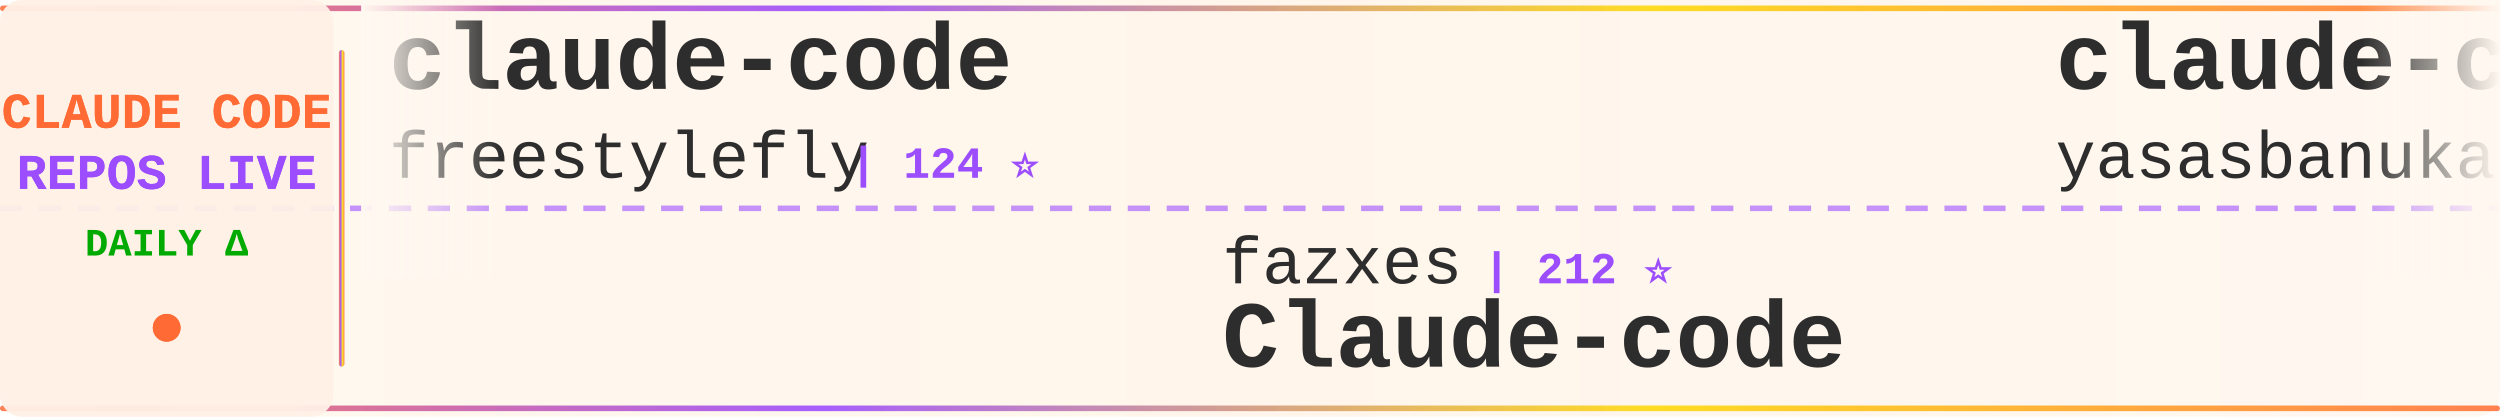
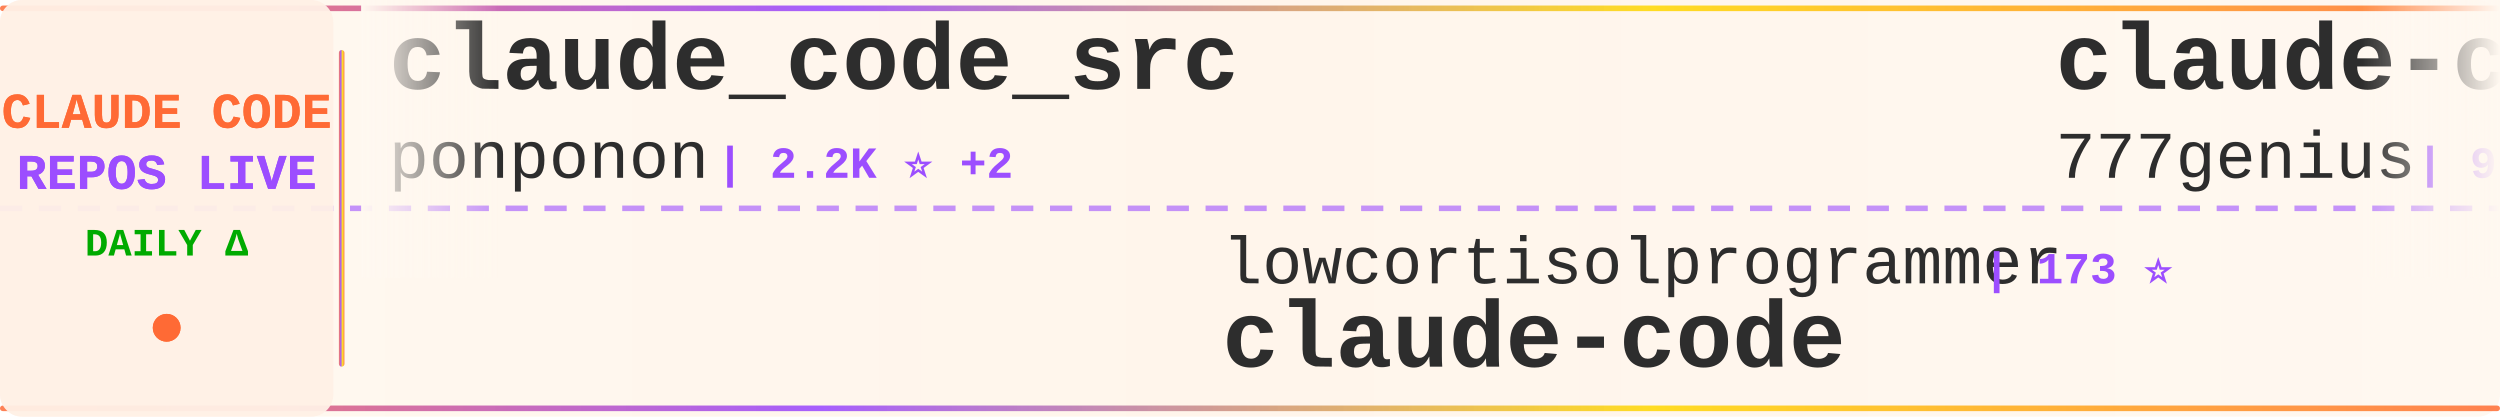
<svg xmlns="http://www.w3.org/2000/svg" width="900" height="150">
  <defs>
    <linearGradient id="tickerBg" x1="0%" y1="0%" x2="100%" y2="0%">
      <stop offset="0%" style="stop-color:#fff8f0;stop-opacity:0.98" />
      <stop offset="50%" style="stop-color:#fff5eb;stop-opacity:1" />
      <stop offset="100%" style="stop-color:#fff8f0;stop-opacity:0.98" />
    </linearGradient>
    <linearGradient id="borderGrad" x1="0%" y1="0%" x2="100%" y2="0%">
      <stop offset="0%" style="stop-color:#FF6B35;stop-opacity:0.85">
        <animate attributeName="stop-opacity" values="0.85;1;0.85" dur="2s" repeatCount="indefinite" />
      </stop>
      <stop offset="33%" style="stop-color:#9C4EFF;stop-opacity:0.9">
        <animate attributeName="stop-opacity" values="0.9;1;0.9" dur="2.2s" repeatCount="indefinite" />
      </stop>
      <stop offset="66%" style="stop-color:#FFD700;stop-opacity:0.85">
        <animate attributeName="stop-opacity" values="0.85;1;0.85" dur="1.8s" repeatCount="indefinite" />
      </stop>
      <stop offset="100%" style="stop-color:#FF6B35;stop-opacity:0.85">
        <animate attributeName="stop-opacity" values="0.85;1;0.85" dur="2s" repeatCount="indefinite" />
      </stop>
    </linearGradient>
    <filter id="textGlow">
      <feGaussianBlur stdDeviation="0.15" result="coloredBlur" />
      <feMerge>
        <feMergeNode in="coloredBlur" />
        <feMergeNode in="SourceGraphic" />
      </feMerge>
    </filter>
    <filter id="metricGlow">
      <feGaussianBlur stdDeviation="0.2" result="coloredBlur" />
      <feMerge>
        <feMergeNode in="coloredBlur" />
        <feMergeNode in="SourceGraphic" />
      </feMerge>
    </filter>
    <linearGradient id="leftFade" x1="0%" y1="0%" x2="100%" y2="0%">
      <stop offset="0%" style="stop-color:#fff8f0;stop-opacity:1" />
      <stop offset="100%" style="stop-color:#fff8f0;stop-opacity:0" />
    </linearGradient>
    <linearGradient id="rightFade" x1="0%" y1="0%" x2="100%" y2="0%">
      <stop offset="0%" style="stop-color:#fff8f0;stop-opacity:0" />
      <stop offset="100%" style="stop-color:#fff8f0;stop-opacity:1" />
    </linearGradient>
  </defs>
  <rect width="900" height="150" fill="url(#tickerBg)" rx="8" />
  <rect x="0" y="2" width="900" height="2" fill="url(#borderGrad)" rx="1" />
  <rect x="0" y="146" width="900" height="2" fill="url(#borderGrad)" rx="1" />
  <line x1="0" y1="75" x2="900" y2="75" stroke="#9C4EFF" stroke-width="2" stroke-dasharray="8 6" opacity="0.6" />
  <rect x="0" y="0" width="120" height="150" fill="#fff0e6" opacity="0.95" rx="8" />
  <text x="60" y="46" font-family="'Courier New', monospace" font-size="18" font-weight="bold" fill="#FF6B35" text-anchor="middle" filter="url(#textGlow)">
    CLAUDE CODE
  </text>
  <text x="60" y="68" font-family="'Courier New', monospace" font-size="18" font-weight="bold" fill="#9C4EFF" text-anchor="middle" filter="url(#textGlow)">
    REPOS LIVE
  </text>
  <text x="60" y="92" font-family="'Courier New', monospace" font-size="14" font-weight="bold" fill="#00aa00" text-anchor="middle">
    DAILY Δ
  </text>
  <circle cx="60" cy="118" r="5" fill="#FF6B35" filter="url(#metricGlow)">
    <animate attributeName="r" values="4;6;4" dur="1.5s" repeatCount="indefinite" />
    <animate attributeName="opacity" values="0.6;1;0.6" dur="1.5s" repeatCount="indefinite" />
  </circle>
  <rect x="122" y="18" width="2" height="114" fill="url(#borderGrad)" rx="1" />
  <clipPath id="tickerClip">
    <rect x="130" y="0" width="770" height="150" />
  </clipPath>
  <g clip-path="url(#tickerClip)">
    <g id="tickerItems">
      <animateTransform attributeName="transform" attributeType="XML" type="translate" from="0 0" to="-3000 0" dur="54s" repeatCount="indefinite" />
      <g transform="translate(0, 0)">
+         <text x="140" y="32" font-family="'Courier New', monospace" font-size="34" font-weight="bold" fill="#2d2d2d">claude_code_src</text>
+         <text x="140" y="64" font-family="'Courier New', monospace" font-size="24" font-weight="normal" fill="#2d2d2d" opacity="1.0">ponponon</text>
+         <text x="258" y="64" font-family="'Courier New', monospace" font-size="16" font-weight="bold" fill="#9C4EFF"> | 2.2K ⭐ +2</text>
+       </g>
+       <g transform="translate(300, 0)">
+         <text x="140" y="102" font-family="'Courier New', monospace" font-size="24" font-weight="normal" fill="#2d2d2d" opacity="1.0">lowcortisolprogrammer</text>
+         <text x="414" y="102" font-family="'Courier New', monospace" font-size="16" font-weight="bold" fill="#9C4EFF"> | 173 ⭐</text>
+         <text x="140" y="132" font-family="'Courier New', monospace" font-size="34" font-weight="bold" fill="#2d2d2d">claude-code</text>
+       </g>
+       <g transform="translate(600, 0)">
+         <text x="140" y="32" font-family="'Courier New', monospace" font-size="34" font-weight="bold" fill="#2d2d2d">claude-code-source-code</text>
+         <text x="140" y="64" font-family="'Courier New', monospace" font-size="24" font-weight="normal" fill="#2d2d2d" opacity="1.0">777genius</text>
+         <text x="270" y="64" font-family="'Courier New', monospace" font-size="16" font-weight="bold" fill="#9C4EFF"> | 905 ⭐ +1</text>
+       </g>
+       <g transform="translate(900, 0)">
+         <text x="140" y="102" font-family="'Courier New', monospace" font-size="24" font-weight="normal" fill="#2d2d2d" opacity="1.0">snarktank</text>
+         <text x="270" y="102" font-family="'Courier New', monospace" font-size="16" font-weight="bold" fill="#9C4EFF"> | 18.3K ⭐ +65</text>
+         <text x="140" y="132" font-family="'Courier New', monospace" font-size="34" font-weight="bold" fill="#2d2d2d">ralph</text>
+       </g>
+       <g transform="translate(1200, 0)">
+         <text x="140" y="32" font-family="'Courier New', monospace" font-size="34" font-weight="bold" fill="#2d2d2d">claude-code-infrastructu...</text>
+         <text x="140" y="64" font-family="'Courier New', monospace" font-size="24" font-weight="normal" fill="#2d2d2d" opacity="1.0">diet103</text>
+         <text x="246" y="64" font-family="'Courier New', monospace" font-size="16" font-weight="bold" fill="#9C4EFF"> | 9.6K ⭐ +6</text>
+       </g>
+       <g transform="translate(1500, 0)">
+         <text x="140" y="102" font-family="'Courier New', monospace" font-size="24" font-weight="normal" fill="#2d2d2d" opacity="1.0">musistudio</text>
+         <text x="282" y="102" font-family="'Courier New', monospace" font-size="16" font-weight="bold" fill="#9C4EFF"> | 33.3K ⭐ +42</text>
+         <text x="140" y="132" font-family="'Courier New', monospace" font-size="34" font-weight="bold" fill="#2d2d2d">claude-code-router</text>
+       </g>
+       <g transform="translate(1800, 0)">
        <text x="140" y="32" font-family="'Courier New', monospace" font-size="34" font-weight="bold" fill="#2d2d2d">claude-code</text>
        <text x="140" y="64" font-family="'Courier New', monospace" font-size="24" font-weight="normal" fill="#2d2d2d" opacity="1.0">freestylefly</text>
        <text x="306" y="64" font-family="'Courier New', monospace" font-size="16" font-weight="bold" fill="#9C4EFF"> | 124 ⭐</text>
      </g>
-       <g transform="translate(300, 0)">
-         <text x="140" y="102" font-family="'Courier New', monospace" font-size="24" font-weight="normal" fill="#2d2d2d" opacity="1.0">fazxes</text>
-         <text x="234" y="102" font-family="'Courier New', monospace" font-size="16" font-weight="bold" fill="#9C4EFF"> | 212 ⭐</text>
-         <text x="140" y="132" font-family="'Courier New', monospace" font-size="34" font-weight="bold" fill="#2d2d2d">Claude-code</text>
-       </g>
-       <g transform="translate(600, 0)">
-         <text x="140" y="32" font-family="'Courier New', monospace" font-size="34" font-weight="bold" fill="#2d2d2d">claude-code</text>
-         <text x="140" y="64" font-family="'Courier New', monospace" font-size="24" font-weight="normal" fill="#2d2d2d" opacity="1.0">yasasbanukaofficial</text>
-         <text x="390" y="64" font-family="'Courier New', monospace" font-size="16" font-weight="bold" fill="#9C4EFF"> | 3.0K ⭐ +16</text>
-       </g>
-       <g transform="translate(900, 0)">
-         <text x="140" y="102" font-family="'Courier New', monospace" font-size="24" font-weight="normal" fill="#2d2d2d" opacity="1.0">Alishahryar1</text>
-         <text x="306" y="102" font-family="'Courier New', monospace" font-size="16" font-weight="bold" fill="#9C4EFF"> | 19.6K ⭐ +569</text>
-         <text x="140" y="132" font-family="'Courier New', monospace" font-size="34" font-weight="bold" fill="#2d2d2d">free-claude-code</text>
-       </g>
-       <g transform="translate(1200, 0)">
-         <text x="140" y="32" font-family="'Courier New', monospace" font-size="34" font-weight="bold" fill="#2d2d2d">ruflo</text>
-         <text x="140" y="64" font-family="'Courier New', monospace" font-size="24" font-weight="normal" fill="#2d2d2d" opacity="1.0">ruvnet</text>
-         <text x="234" y="64" font-family="'Courier New', monospace" font-size="16" font-weight="bold" fill="#9C4EFF"> | 34.9K ⭐ +752</text>
-       </g>
-       <g transform="translate(1500, 0)">
-         <text x="140" y="102" font-family="'Courier New', monospace" font-size="24" font-weight="normal" fill="#2d2d2d" opacity="1.0">Windy3f3f3f3f</text>
-         <text x="318" y="102" font-family="'Courier New', monospace" font-size="16" font-weight="bold" fill="#9C4EFF"> | 1.1K ⭐ +8</text>
-         <text x="140" y="132" font-family="'Courier New', monospace" font-size="34" font-weight="bold" fill="#2d2d2d">claude-code-from-scratch</text>
-       </g>
-       <g transform="translate(1800, 0)">
-         <text x="140" y="32" font-family="'Courier New', monospace" font-size="34" font-weight="bold" fill="#2d2d2d">ClaudeCode</text>
-         <text x="140" y="64" font-family="'Courier New', monospace" font-size="24" font-weight="normal" fill="#2d2d2d" opacity="1.0">guanshan</text>
-         <text x="258" y="64" font-family="'Courier New', monospace" font-size="16" font-weight="bold" fill="#9C4EFF"> | 57 ⭐</text>
-       </g>
      <g transform="translate(2100, 0)">
-         <text x="140" y="102" font-family="'Courier New', monospace" font-size="24" font-weight="normal" fill="#2d2d2d" opacity="1.0">wanshuiyin</text>
-         <text x="282" y="102" font-family="'Courier New', monospace" font-size="16" font-weight="bold" fill="#9C4EFF"> | 7.9K ⭐ +38</text>
-         <text x="140" y="132" font-family="'Courier New', monospace" font-size="34" font-weight="bold" fill="#2d2d2d">Auto-claude-code-researc...</text>
+         <text x="140" y="102" font-family="'Courier New', monospace" font-size="24" font-weight="normal" fill="#2d2d2d" opacity="1.0">zebbern</text>
+         <text x="246" y="102" font-family="'Courier New', monospace" font-size="16" font-weight="bold" fill="#9C4EFF"> | 4.1K ⭐ +5</text>
+         <text x="140" y="132" font-family="'Courier New', monospace" font-size="34" font-weight="bold" fill="#2d2d2d">claude-code-guide</text>
      </g>
      <g transform="translate(2400, 0)">
-         <text x="140" y="32" font-family="'Courier New', monospace" font-size="34" font-weight="bold" fill="#2d2d2d">claude-code-templates</text>
-         <text x="140" y="64" font-family="'Courier New', monospace" font-size="24" font-weight="normal" fill="#2d2d2d" opacity="1.0">davila7</text>
-         <text x="246" y="64" font-family="'Courier New', monospace" font-size="16" font-weight="bold" fill="#9C4EFF"> | 26.5K ⭐ +60</text>
+         <text x="140" y="32" font-family="'Courier New', monospace" font-size="34" font-weight="bold" fill="#2d2d2d">claude-code-rust</text>
+         <text x="140" y="64" font-family="'Courier New', monospace" font-size="24" font-weight="normal" fill="#2d2d2d" opacity="1.0">lorryjovens-hub</text>
+         <text x="342" y="64" font-family="'Courier New', monospace" font-size="16" font-weight="bold" fill="#9C4EFF"> | 1.5K ⭐ +6</text>
      </g>
      <g transform="translate(2700, 0)">
-         <text x="140" y="102" font-family="'Courier New', monospace" font-size="24" font-weight="normal" fill="#2d2d2d" opacity="1.0">anthropics</text>
-         <text x="282" y="102" font-family="'Courier New', monospace" font-size="16" font-weight="bold" fill="#9C4EFF"> | 126.9K ⭐ +349</text>
-         <text x="140" y="132" font-family="'Courier New', monospace" font-size="34" font-weight="bold" fill="#2d2d2d">skills</text>
+         <text x="140" y="102" font-family="'Courier New', monospace" font-size="24" font-weight="normal" fill="#2d2d2d" opacity="1.0">lintsinghua</text>
+         <text x="294" y="102" font-family="'Courier New', monospace" font-size="16" font-weight="bold" fill="#9C4EFF"> | 3.1K ⭐ +10</text>
+         <text x="140" y="132" font-family="'Courier New', monospace" font-size="34" font-weight="bold" fill="#2d2d2d">claude-code-book</text>
      </g>
      <g transform="translate(3000, 0)">
-         <text x="140" y="32" font-family="'Courier New', monospace" font-size="34" font-weight="bold" fill="#2d2d2d">claude-code</text>
-         <text x="140" y="64" font-family="'Courier New', monospace" font-size="24" font-weight="normal" fill="#2d2d2d" opacity="1.0">freestylefly</text>
-         <text x="306" y="64" font-family="'Courier New', monospace" font-size="16" font-weight="bold" fill="#9C4EFF"> | 124 ⭐</text>
+         <text x="140" y="32" font-family="'Courier New', monospace" font-size="34" font-weight="bold" fill="#2d2d2d">claude_code_src</text>
+         <text x="140" y="64" font-family="'Courier New', monospace" font-size="24" font-weight="normal" fill="#2d2d2d" opacity="1.0">ponponon</text>
+         <text x="258" y="64" font-family="'Courier New', monospace" font-size="16" font-weight="bold" fill="#9C4EFF"> | 2.2K ⭐ +2</text>
      </g>
      <g transform="translate(3300, 0)">
-         <text x="140" y="102" font-family="'Courier New', monospace" font-size="24" font-weight="normal" fill="#2d2d2d" opacity="1.0">fazxes</text>
-         <text x="234" y="102" font-family="'Courier New', monospace" font-size="16" font-weight="bold" fill="#9C4EFF"> | 212 ⭐</text>
-         <text x="140" y="132" font-family="'Courier New', monospace" font-size="34" font-weight="bold" fill="#2d2d2d">Claude-code</text>
+         <text x="140" y="102" font-family="'Courier New', monospace" font-size="24" font-weight="normal" fill="#2d2d2d" opacity="1.0">lowcortisolprogrammer</text>
+         <text x="414" y="102" font-family="'Courier New', monospace" font-size="16" font-weight="bold" fill="#9C4EFF"> | 173 ⭐</text>
+         <text x="140" y="132" font-family="'Courier New', monospace" font-size="34" font-weight="bold" fill="#2d2d2d">claude-code</text>
      </g>
      <g transform="translate(3600, 0)">
-         <text x="140" y="32" font-family="'Courier New', monospace" font-size="34" font-weight="bold" fill="#2d2d2d">claude-code</text>
-         <text x="140" y="64" font-family="'Courier New', monospace" font-size="24" font-weight="normal" fill="#2d2d2d" opacity="1.0">yasasbanukaofficial</text>
-         <text x="390" y="64" font-family="'Courier New', monospace" font-size="16" font-weight="bold" fill="#9C4EFF"> | 3.0K ⭐ +16</text>
+         <text x="140" y="32" font-family="'Courier New', monospace" font-size="34" font-weight="bold" fill="#2d2d2d">claude-code-source-code</text>
+         <text x="140" y="64" font-family="'Courier New', monospace" font-size="24" font-weight="normal" fill="#2d2d2d" opacity="1.0">777genius</text>
+         <text x="270" y="64" font-family="'Courier New', monospace" font-size="16" font-weight="bold" fill="#9C4EFF"> | 905 ⭐ +1</text>
      </g>
      <g transform="translate(3900, 0)">
-         <text x="140" y="102" font-family="'Courier New', monospace" font-size="24" font-weight="normal" fill="#2d2d2d" opacity="1.0">Alishahryar1</text>
-         <text x="306" y="102" font-family="'Courier New', monospace" font-size="16" font-weight="bold" fill="#9C4EFF"> | 19.6K ⭐ +569</text>
-         <text x="140" y="132" font-family="'Courier New', monospace" font-size="34" font-weight="bold" fill="#2d2d2d">free-claude-code</text>
+         <text x="140" y="102" font-family="'Courier New', monospace" font-size="24" font-weight="normal" fill="#2d2d2d" opacity="1.0">snarktank</text>
+         <text x="270" y="102" font-family="'Courier New', monospace" font-size="16" font-weight="bold" fill="#9C4EFF"> | 18.3K ⭐ +65</text>
+         <text x="140" y="132" font-family="'Courier New', monospace" font-size="34" font-weight="bold" fill="#2d2d2d">ralph</text>
      </g>
    </g>
  </g>
  <rect x="130" y="0" width="50" height="100" fill="url(#leftFade)" />
  <rect x="850" y="0" width="50" height="100" fill="url(#rightFade)" />
</svg>
